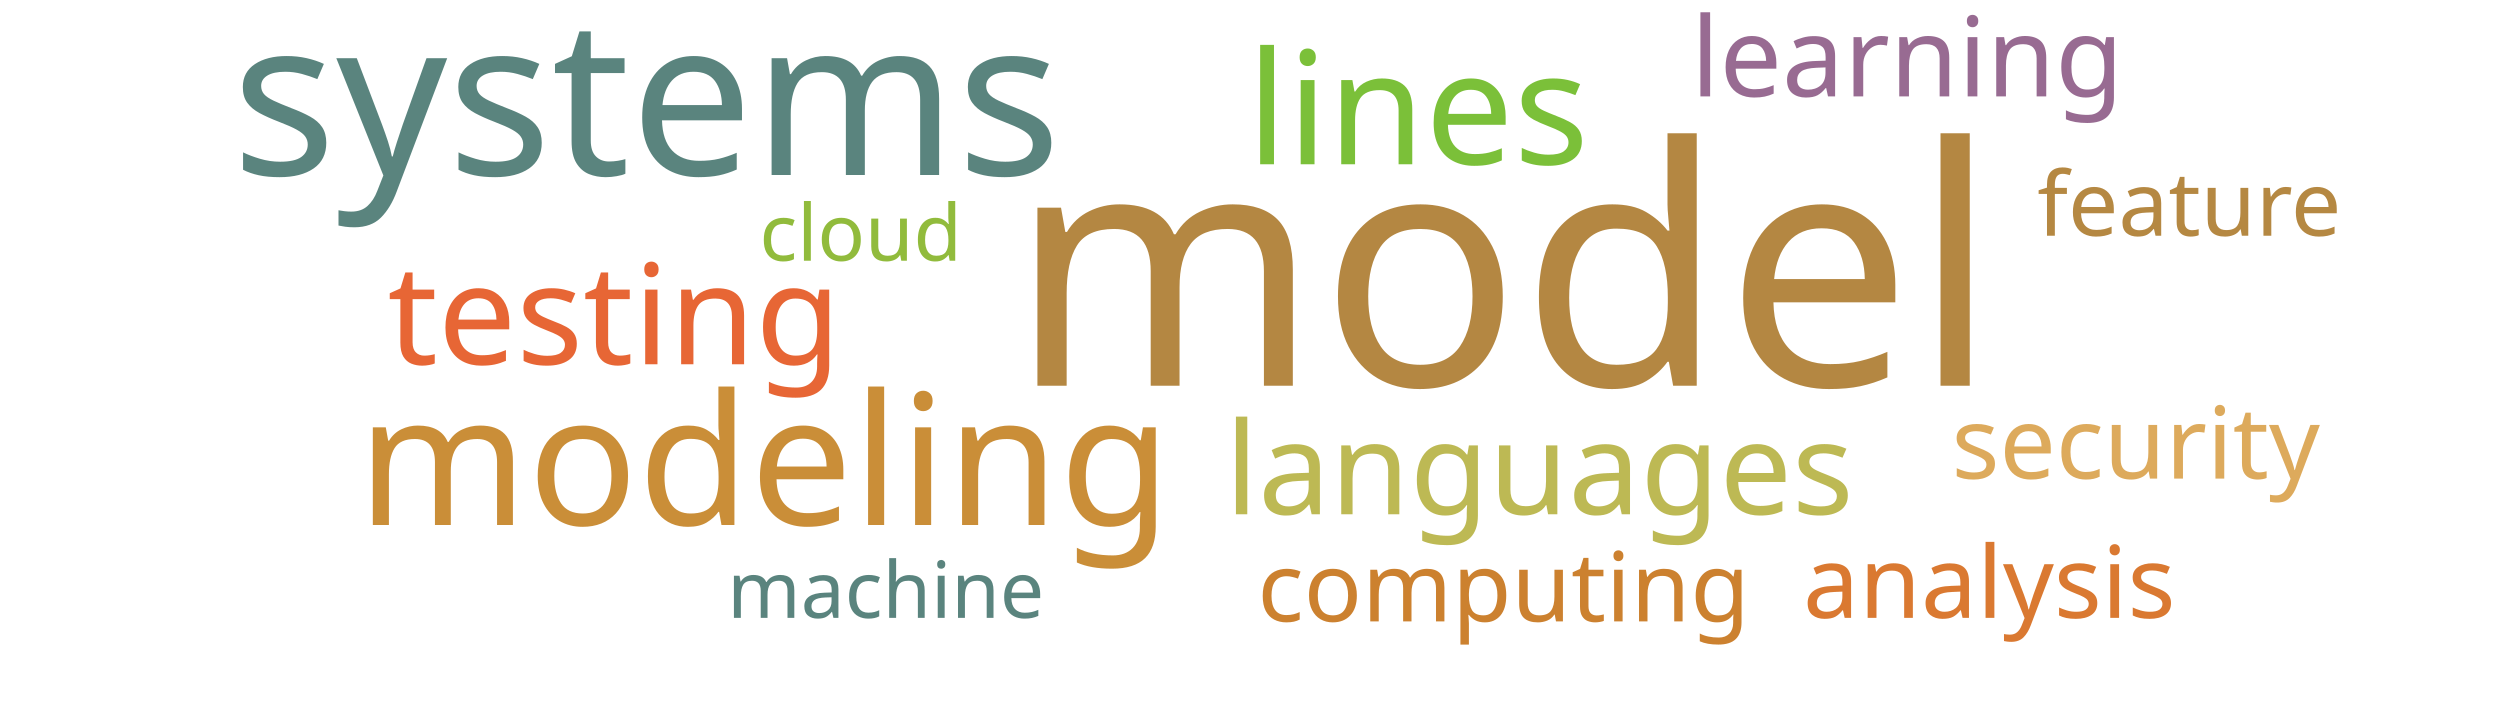
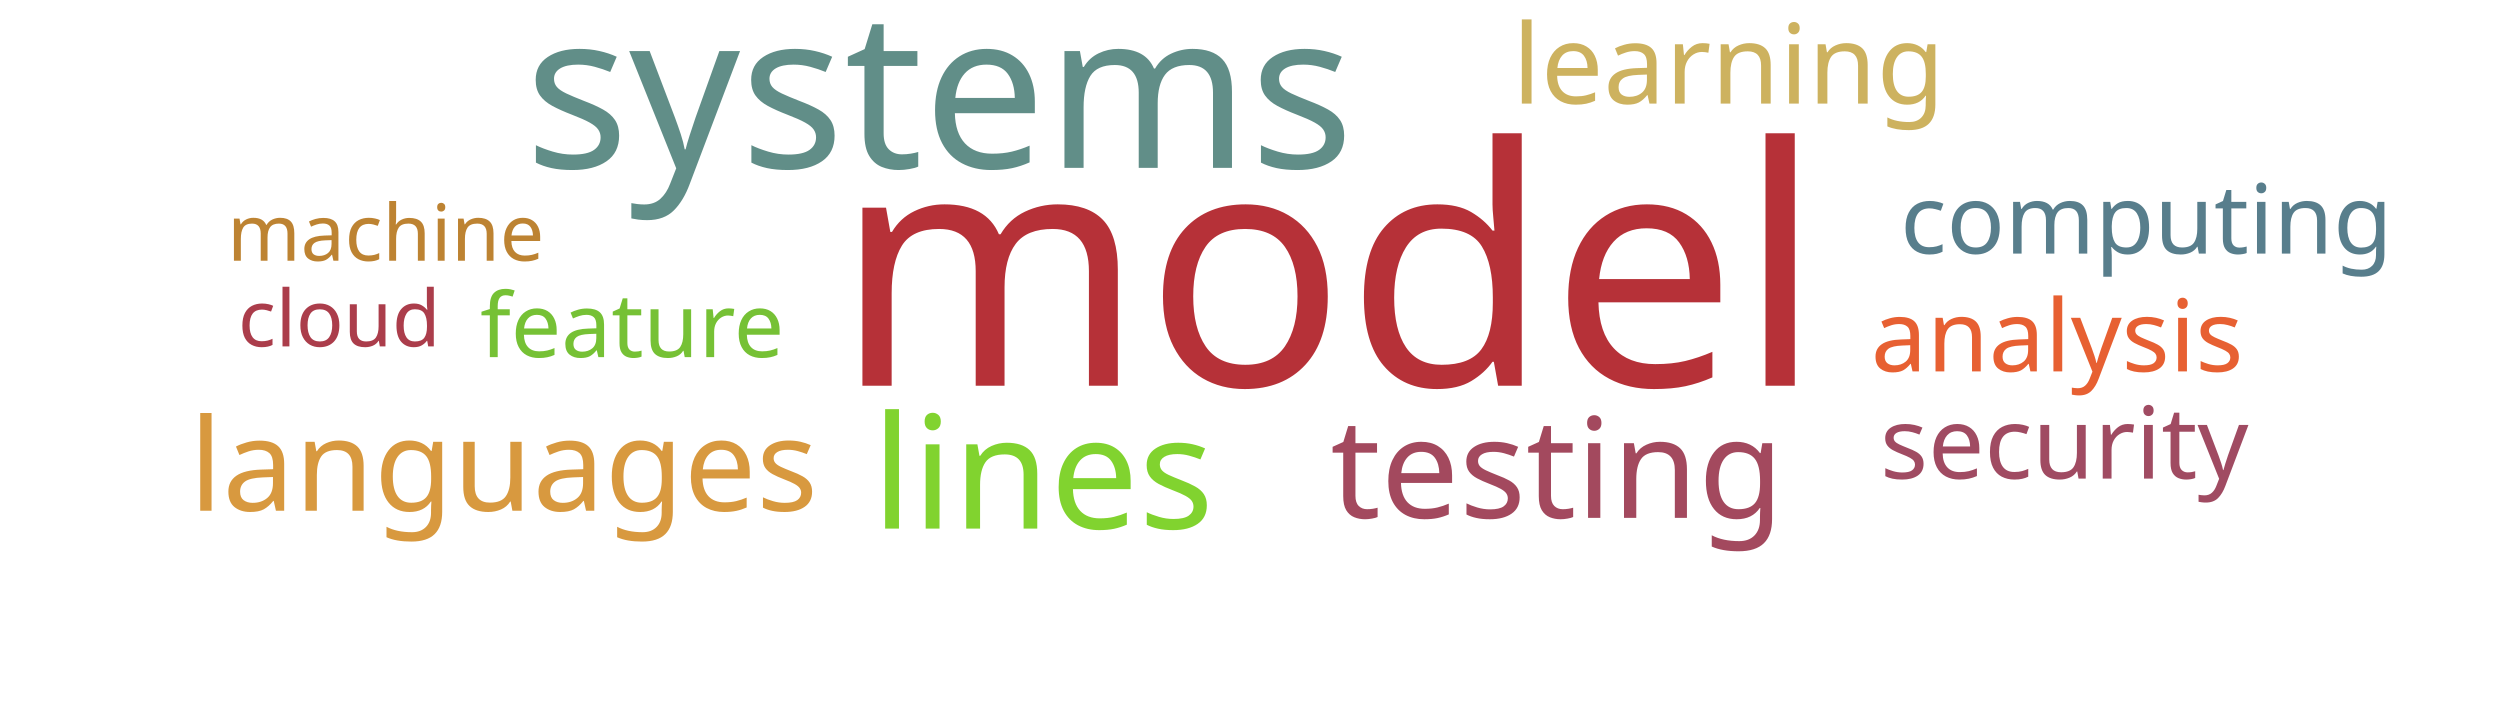
<svg xmlns="http://www.w3.org/2000/svg" width="700" height="200">
  <g transform="translate(350, 100)">
-     <text text-anchor="middle" style="font-family: Impact; font-size: 93px; fill: #b48742" transform="translate(71,8)rotate(0)">model</text>
-     <text text-anchor="middle" style="font-family: Impact; font-size: 61px; fill: #5a847e" transform="translate(-169,-51)rotate(0)">systems</text>
-     <text text-anchor="middle" style="font-family: Impact; font-size: 51px; fill: #ca8e38" transform="translate(-136,47)rotate(0)">modeling</text>
-     <text text-anchor="middle" style="font-family: Impact; font-size: 44px; fill: #7bc039" transform="translate(47,-54)rotate(0)">lines</text>
-     <text text-anchor="middle" style="font-family: Impact; font-size: 39px; fill: #e76635" transform="translate(-178,2)rotate(0)">testing</text>
-     <text text-anchor="middle" style="font-family: Impact; font-size: 36px; fill: #bdb954" transform="translate(81,44)rotate(0)">languages</text>
-     <text text-anchor="middle" style="font-family: Impact; font-size: 31px; fill: #986b92" transform="translate(184,-73)rotate(0)">learning</text>
-     <text text-anchor="middle" style="font-family: Impact; font-size: 28px; fill: #da7931" transform="translate(207,73)rotate(0)">analysis</text>
-     <text text-anchor="middle" style="font-family: Impact; font-size: 28px; fill: #ddaa5c" transform="translate(248,34)rotate(0)">security</text>
-     <text text-anchor="middle" style="font-family: Impact; font-size: 27px; fill: #cc812f" transform="translate(71,74)rotate(0)">computing</text>
-     <text text-anchor="middle" style="font-family: Impact; font-size: 25px; fill: #b58842" transform="translate(263,-34)rotate(0)">feature</text>
-     <text text-anchor="middle" style="font-family: Impact; font-size: 22px; fill: #5a847e" transform="translate(-102,73)rotate(0)">machine</text>
-     <text text-anchor="middle" style="font-family: Impact; font-size: 22px; fill: #91bb3c" transform="translate(-109,-27)rotate(0)">cloud</text>
+     <text text-anchor="middle" style="font-family: Impact; font-size: 93px; fill: #b63138" transform="translate(22,8)rotate(0)">model</text>
+     <text text-anchor="middle" style="font-family: Impact; font-size: 61px; fill: #618e88" transform="translate(-87,-53)rotate(0)">systems</text>
+     <text text-anchor="middle" style="font-family: Impact; font-size: 44px; fill: #81d32f" transform="translate(-58,48)rotate(0)">lines</text>
+     <text text-anchor="middle" style="font-family: Impact; font-size: 39px; fill: #a3495e" transform="translate(86,45)rotate(0)">testing</text>
+     <text text-anchor="middle" style="font-family: Impact; font-size: 36px; fill: #d8993f" transform="translate(-209,43)rotate(0)">languages</text>
+     <text text-anchor="middle" style="font-family: Impact; font-size: 31px; fill: #cdb25f" transform="translate(134,-71)rotate(0)">learning</text>
+     <text text-anchor="middle" style="font-family: Impact; font-size: 28px; fill: #e76032" transform="translate(226,4)rotate(0)">analysis</text>
+     <text text-anchor="middle" style="font-family: Impact; font-size: 28px; fill: #a04b62" transform="translate(228,34)rotate(0)">security</text>
+     <text text-anchor="middle" style="font-family: Impact; font-size: 27px; fill: #587e8c" transform="translate(251,-29)rotate(0)">computing</text>
+     <text text-anchor="middle" style="font-family: Impact; font-size: 25px; fill: #76c135" transform="translate(-173,0)rotate(0)">feature</text>
+     <text text-anchor="middle" style="font-family: Impact; font-size: 22px; fill: #bd8332" transform="translate(-242,-27)rotate(0)">machine</text>
+     <text text-anchor="middle" style="font-family: Impact; font-size: 22px; fill: #ab3d4b" transform="translate(-255,-3)rotate(0)">cloud</text>
  </g>
</svg>
